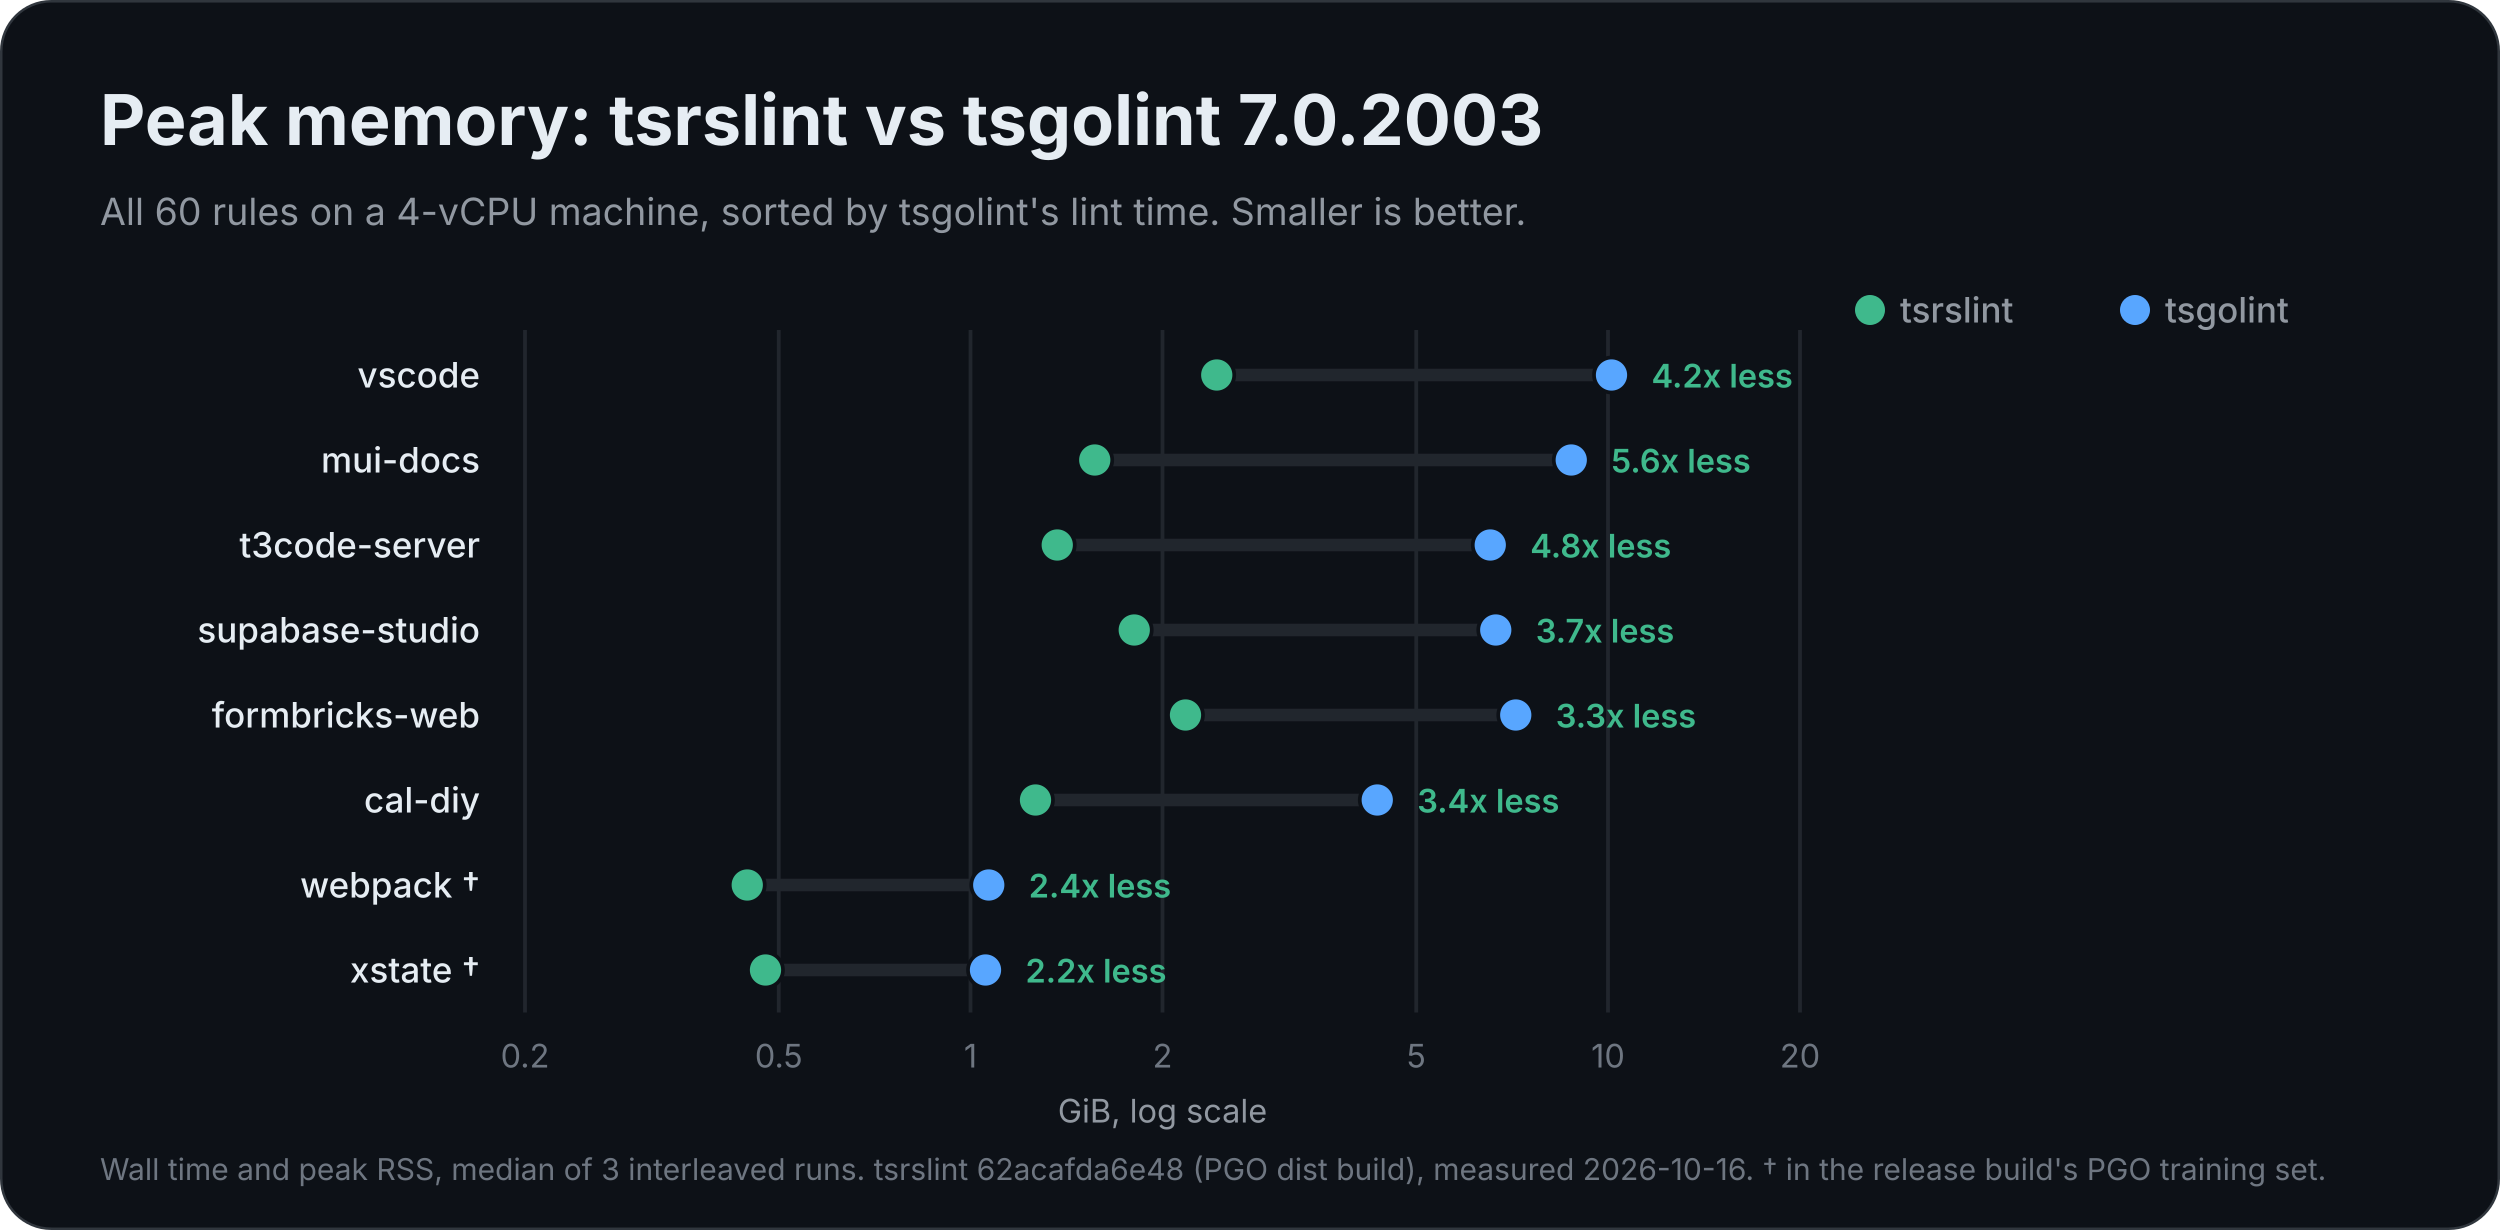
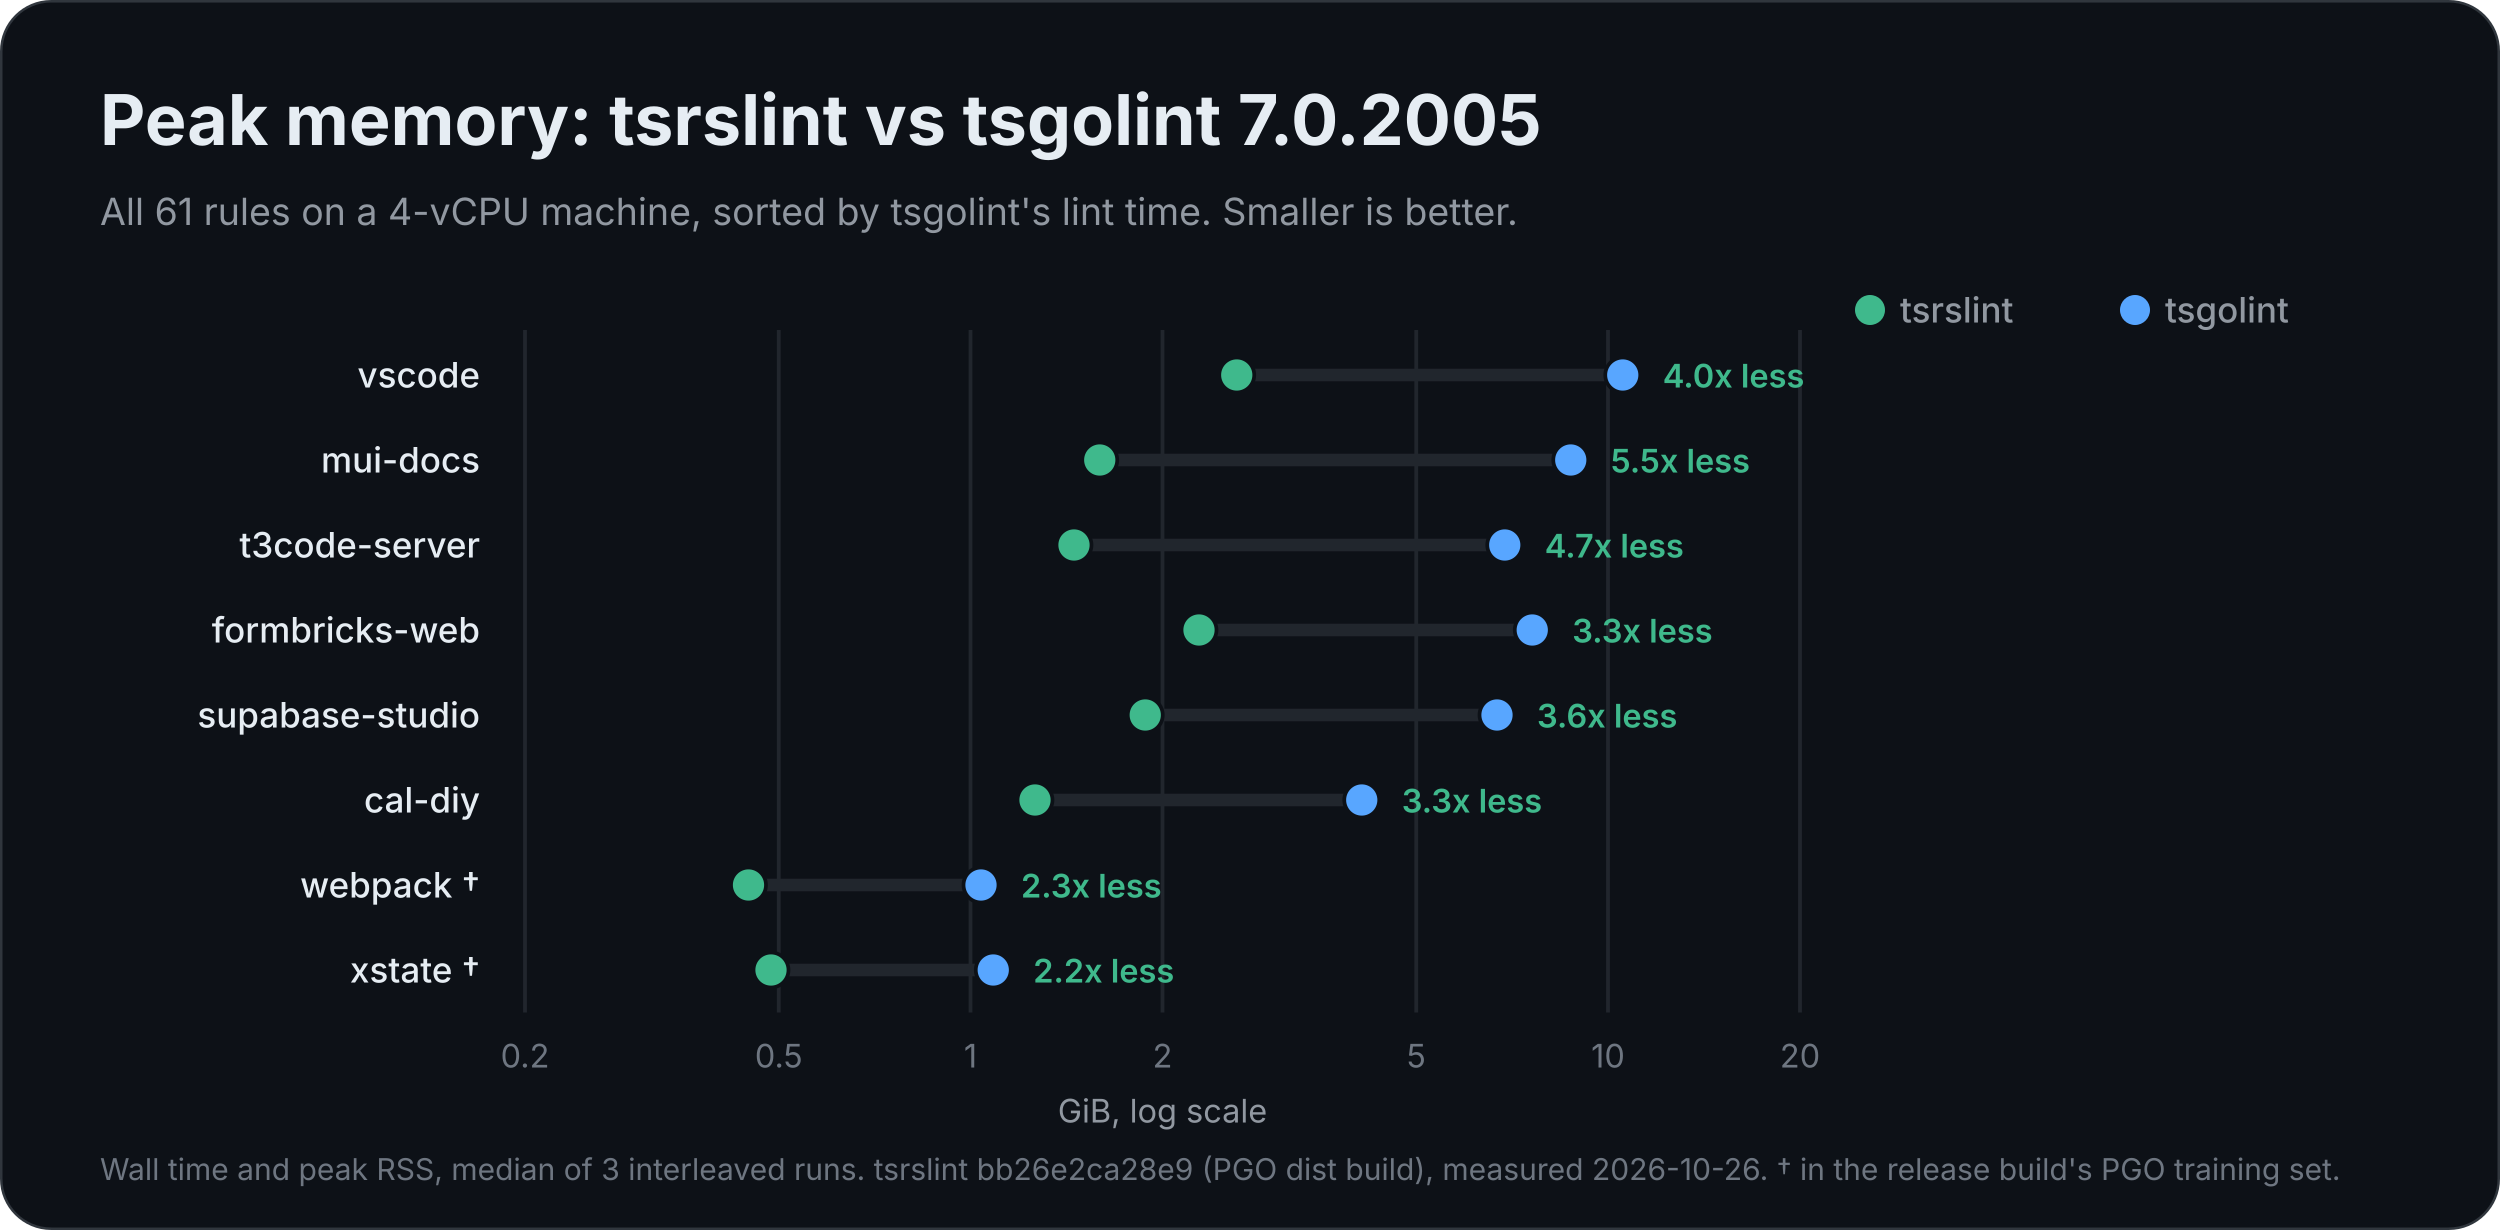
<svg xmlns="http://www.w3.org/2000/svg" width="1000" height="492" viewBox="0 0 1000 492" role="img" aria-labelledby="title description">
  <rect x="0.5" y="0.5" width="999" height="491" rx="20" fill="#0d1117" stroke="#30363d" />
  <g font-family="Inter, -apple-system, BlinkMacSystemFont, 'Segoe UI', Helvetica, Arial, sans-serif" fill="#e6edf3">
-     <text x="40" y="58" font-size="28" font-weight="700">Peak memory: tsrslint vs tsgolint 7.0.2003</text>
-     <text x="40" y="90" font-size="15" font-weight="400" fill="#9198a1">All 60 rules on a 4-vCPU machine, sorted by tsgolint's lint time. Smaller is better.</text>
+     <text x="40" y="58" font-size="28" font-weight="700">Peak memory: tsrslint vs tsgolint 7.0.2005</text>
+     <text x="40" y="90" font-size="15" font-weight="400" fill="#9198a1">All 61 rules on a 4-vCPU machine, sorted by tsgolint's lint time. Smaller is better.</text>
    <circle cx="854" cy="124" r="6" fill="#58a6ff" />
    <text x="866" y="129" font-size="14" font-weight="500" fill="#9198a1">tsgolint</text>
    <circle cx="748" cy="124" r="6" fill="#3fb98c" />
    <text x="760" y="129" font-size="14" font-weight="500" fill="#9198a1">tsrslint</text>
    <g data-scale="log">
      <line x1="210.0" y1="132" x2="210.0" y2="405.0" stroke="#21262d" stroke-width="1.5" />
      <text x="210.0" y="427.0" font-size="13" font-weight="400" fill="#6e7681" text-anchor="middle">0.2</text>
      <line x1="311.5" y1="132" x2="311.5" y2="405.0" stroke="#21262d" stroke-width="1.5" />
      <text x="311.5" y="427.0" font-size="13" font-weight="400" fill="#6e7681" text-anchor="middle">0.5</text>
      <line x1="388.2" y1="132" x2="388.2" y2="405.0" stroke="#21262d" stroke-width="1.5" />
      <text x="388.2" y="427.0" font-size="13" font-weight="400" fill="#6e7681" text-anchor="middle">1</text>
      <line x1="465.0" y1="132" x2="465.0" y2="405.0" stroke="#21262d" stroke-width="1.5" />
      <text x="465.0" y="427.0" font-size="13" font-weight="400" fill="#6e7681" text-anchor="middle">2</text>
      <line x1="566.5" y1="132" x2="566.5" y2="405.0" stroke="#21262d" stroke-width="1.5" />
      <text x="566.5" y="427.0" font-size="13" font-weight="400" fill="#6e7681" text-anchor="middle">5</text>
      <line x1="643.2" y1="132" x2="643.2" y2="405.0" stroke="#21262d" stroke-width="1.5" />
      <text x="643.2" y="427.0" font-size="13" font-weight="400" fill="#6e7681" text-anchor="middle">10</text>
      <line x1="720.0" y1="132" x2="720.0" y2="405.0" stroke="#21262d" stroke-width="1.5" />
      <text x="720.0" y="427.0" font-size="13" font-weight="400" fill="#6e7681" text-anchor="middle">20</text>
      <text x="465.0" y="449.0" font-size="13" font-weight="400" fill="#9198a1" text-anchor="middle">GiB, log scale</text>
    </g>
    <g data-project="vscode">
      <text x="192" y="155" font-size="14" font-weight="500" text-anchor="end">vscode</text>
-       <line x1="486.7" y1="150" x2="644.6" y2="150" stroke="#21262d" stroke-width="5" stroke-linecap="round" />
-       <circle data-binary="stock" cx="644.6" cy="150" r="7" fill="#58a6ff" stroke="#0d1117" stroke-width="1.5" />
-       <circle data-binary="tsrslint" cx="486.7" cy="150" r="7" fill="#3fb98c" stroke="#0d1117" stroke-width="1.5" />
-       <text x="660.6" y="155" font-size="13" font-weight="600" fill="#3fb98c">4.2x less</text>
+       <line x1="494.7" y1="150" x2="649.1" y2="150" stroke="#21262d" stroke-width="5" stroke-linecap="round" />
+       <circle data-binary="stock" cx="649.1" cy="150" r="7" fill="#58a6ff" stroke="#0d1117" stroke-width="1.5" />
+       <circle data-binary="tsrslint" cx="494.7" cy="150" r="7" fill="#3fb98c" stroke="#0d1117" stroke-width="1.5" />
+       <text x="665.1" y="155" font-size="13" font-weight="600" fill="#3fb98c">4.0x less</text>
    </g>
    <g data-project="mui-docs">
      <text x="192" y="189" font-size="14" font-weight="500" text-anchor="end">mui-docs</text>
-       <line x1="437.9" y1="184" x2="628.5" y2="184" stroke="#21262d" stroke-width="5" stroke-linecap="round" />
-       <circle data-binary="stock" cx="628.5" cy="184" r="7" fill="#58a6ff" stroke="#0d1117" stroke-width="1.5" />
-       <circle data-binary="tsrslint" cx="437.9" cy="184" r="7" fill="#3fb98c" stroke="#0d1117" stroke-width="1.5" />
-       <text x="644.5" y="189" font-size="13" font-weight="600" fill="#3fb98c">5.6x less</text>
+       <line x1="439.9" y1="184" x2="628.3" y2="184" stroke="#21262d" stroke-width="5" stroke-linecap="round" />
+       <circle data-binary="stock" cx="628.3" cy="184" r="7" fill="#58a6ff" stroke="#0d1117" stroke-width="1.5" />
+       <circle data-binary="tsrslint" cx="439.9" cy="184" r="7" fill="#3fb98c" stroke="#0d1117" stroke-width="1.5" />
+       <text x="644.3" y="189" font-size="13" font-weight="600" fill="#3fb98c">5.5x less</text>
    </g>
    <g data-project="t3code-server">
      <text x="192" y="223" font-size="14" font-weight="500" text-anchor="end">t3code-server</text>
-       <line x1="422.9" y1="218" x2="596.1" y2="218" stroke="#21262d" stroke-width="5" stroke-linecap="round" />
-       <circle data-binary="stock" cx="596.1" cy="218" r="7" fill="#58a6ff" stroke="#0d1117" stroke-width="1.5" />
-       <circle data-binary="tsrslint" cx="422.9" cy="218" r="7" fill="#3fb98c" stroke="#0d1117" stroke-width="1.5" />
-       <text x="612.1" y="223" font-size="13" font-weight="600" fill="#3fb98c">4.8x less</text>
+       <line x1="429.6" y1="218" x2="601.9" y2="218" stroke="#21262d" stroke-width="5" stroke-linecap="round" />
+       <circle data-binary="stock" cx="601.9" cy="218" r="7" fill="#58a6ff" stroke="#0d1117" stroke-width="1.5" />
+       <circle data-binary="tsrslint" cx="429.6" cy="218" r="7" fill="#3fb98c" stroke="#0d1117" stroke-width="1.5" />
+       <text x="617.9" y="223" font-size="13" font-weight="600" fill="#3fb98c">4.7x less</text>
+     </g>
+     <g data-project="formbricks-web">
+       <text x="192" y="257" font-size="14" font-weight="500" text-anchor="end">formbricks-web</text>
+       <line x1="479.6" y1="252" x2="612.9" y2="252" stroke="#21262d" stroke-width="5" stroke-linecap="round" />
+       <circle data-binary="stock" cx="612.9" cy="252" r="7" fill="#58a6ff" stroke="#0d1117" stroke-width="1.5" />
+       <circle data-binary="tsrslint" cx="479.6" cy="252" r="7" fill="#3fb98c" stroke="#0d1117" stroke-width="1.5" />
+       <text x="628.9" y="257" font-size="13" font-weight="600" fill="#3fb98c">3.3x less</text>
    </g>
    <g data-project="supabase-studio">
-       <text x="192" y="257" font-size="14" font-weight="500" text-anchor="end">supabase-studio</text>
-       <line x1="453.7" y1="252" x2="598.3" y2="252" stroke="#21262d" stroke-width="5" stroke-linecap="round" />
-       <circle data-binary="stock" cx="598.3" cy="252" r="7" fill="#58a6ff" stroke="#0d1117" stroke-width="1.5" />
-       <circle data-binary="tsrslint" cx="453.7" cy="252" r="7" fill="#3fb98c" stroke="#0d1117" stroke-width="1.5" />
-       <text x="614.3" y="257" font-size="13" font-weight="600" fill="#3fb98c">3.7x less</text>
-     </g>
-     <g data-project="formbricks-web">
-       <text x="192" y="291" font-size="14" font-weight="500" text-anchor="end">formbricks-web</text>
-       <line x1="474.2" y1="286" x2="606.3" y2="286" stroke="#21262d" stroke-width="5" stroke-linecap="round" />
-       <circle data-binary="stock" cx="606.3" cy="286" r="7" fill="#58a6ff" stroke="#0d1117" stroke-width="1.5" />
-       <circle data-binary="tsrslint" cx="474.2" cy="286" r="7" fill="#3fb98c" stroke="#0d1117" stroke-width="1.5" />
-       <text x="622.3" y="291" font-size="13" font-weight="600" fill="#3fb98c">3.3x less</text>
+       <text x="192" y="291" font-size="14" font-weight="500" text-anchor="end">supabase-studio</text>
+       <line x1="458.1" y1="286" x2="598.8" y2="286" stroke="#21262d" stroke-width="5" stroke-linecap="round" />
+       <circle data-binary="stock" cx="598.8" cy="286" r="7" fill="#58a6ff" stroke="#0d1117" stroke-width="1.5" />
+       <circle data-binary="tsrslint" cx="458.1" cy="286" r="7" fill="#3fb98c" stroke="#0d1117" stroke-width="1.5" />
+       <text x="614.8" y="291" font-size="13" font-weight="600" fill="#3fb98c">3.6x less</text>
    </g>
    <g data-project="cal-diy">
      <text x="192" y="325" font-size="14" font-weight="500" text-anchor="end">cal-diy</text>
-       <line x1="414.2" y1="320" x2="550.9" y2="320" stroke="#21262d" stroke-width="5" stroke-linecap="round" />
-       <circle data-binary="stock" cx="550.9" cy="320" r="7" fill="#58a6ff" stroke="#0d1117" stroke-width="1.5" />
-       <circle data-binary="tsrslint" cx="414.2" cy="320" r="7" fill="#3fb98c" stroke="#0d1117" stroke-width="1.5" />
-       <text x="566.9" y="325" font-size="13" font-weight="600" fill="#3fb98c">3.4x less</text>
+       <line x1="414.0" y1="320" x2="544.7" y2="320" stroke="#21262d" stroke-width="5" stroke-linecap="round" />
+       <circle data-binary="stock" cx="544.7" cy="320" r="7" fill="#58a6ff" stroke="#0d1117" stroke-width="1.5" />
+       <circle data-binary="tsrslint" cx="414.0" cy="320" r="7" fill="#3fb98c" stroke="#0d1117" stroke-width="1.5" />
+       <text x="560.7" y="325" font-size="13" font-weight="600" fill="#3fb98c">3.3x less</text>
    </g>
    <g data-project="webpack">
      <text x="192" y="359" font-size="14" font-weight="500" text-anchor="end">webpack †</text>
-       <line x1="298.9" y1="354" x2="395.5" y2="354" stroke="#21262d" stroke-width="5" stroke-linecap="round" />
-       <circle data-binary="stock" cx="395.5" cy="354" r="7" fill="#58a6ff" stroke="#0d1117" stroke-width="1.5" />
-       <circle data-binary="tsrslint" cx="298.9" cy="354" r="7" fill="#3fb98c" stroke="#0d1117" stroke-width="1.5" />
-       <text x="411.5" y="359" font-size="13" font-weight="600" fill="#3fb98c">2.4x less</text>
+       <line x1="299.4" y1="354" x2="392.4" y2="354" stroke="#21262d" stroke-width="5" stroke-linecap="round" />
+       <circle data-binary="stock" cx="392.4" cy="354" r="7" fill="#58a6ff" stroke="#0d1117" stroke-width="1.5" />
+       <circle data-binary="tsrslint" cx="299.4" cy="354" r="7" fill="#3fb98c" stroke="#0d1117" stroke-width="1.5" />
+       <text x="408.4" y="359" font-size="13" font-weight="600" fill="#3fb98c">2.3x less</text>
    </g>
    <g data-project="xstate">
      <text x="192" y="393" font-size="14" font-weight="500" text-anchor="end">xstate †</text>
-       <line x1="306.2" y1="388" x2="394.2" y2="388" stroke="#21262d" stroke-width="5" stroke-linecap="round" />
-       <circle data-binary="stock" cx="394.2" cy="388" r="7" fill="#58a6ff" stroke="#0d1117" stroke-width="1.5" />
-       <circle data-binary="tsrslint" cx="306.2" cy="388" r="7" fill="#3fb98c" stroke="#0d1117" stroke-width="1.5" />
-       <text x="410.2" y="393" font-size="13" font-weight="600" fill="#3fb98c">2.2x less</text>
+       <line x1="308.4" y1="388" x2="397.3" y2="388" stroke="#21262d" stroke-width="5" stroke-linecap="round" />
+       <circle data-binary="stock" cx="397.3" cy="388" r="7" fill="#58a6ff" stroke="#0d1117" stroke-width="1.5" />
+       <circle data-binary="tsrslint" cx="308.4" cy="388" r="7" fill="#3fb98c" stroke="#0d1117" stroke-width="1.5" />
+       <text x="413.3" y="393" font-size="13" font-weight="600" fill="#3fb98c">2.2x less</text>
    </g>
-     <text x="40" y="472" font-size="12" font-weight="400" fill="#6e7681">Wall time and peak RSS, median of 3 interleaved runs. tsrslint 62acafda6e48 (PGO dist build), measured 2026-10-16. † in the release build's PGO training set.</text>
+     <text x="40" y="472" font-size="12" font-weight="400" fill="#6e7681">Wall time and peak RSS, median of 3 interleaved runs. tsrslint bb26e2ca28e9 (PGO dist build), measured 2026-10-26. † in the release build's PGO training set.</text>
  </g>
</svg>
